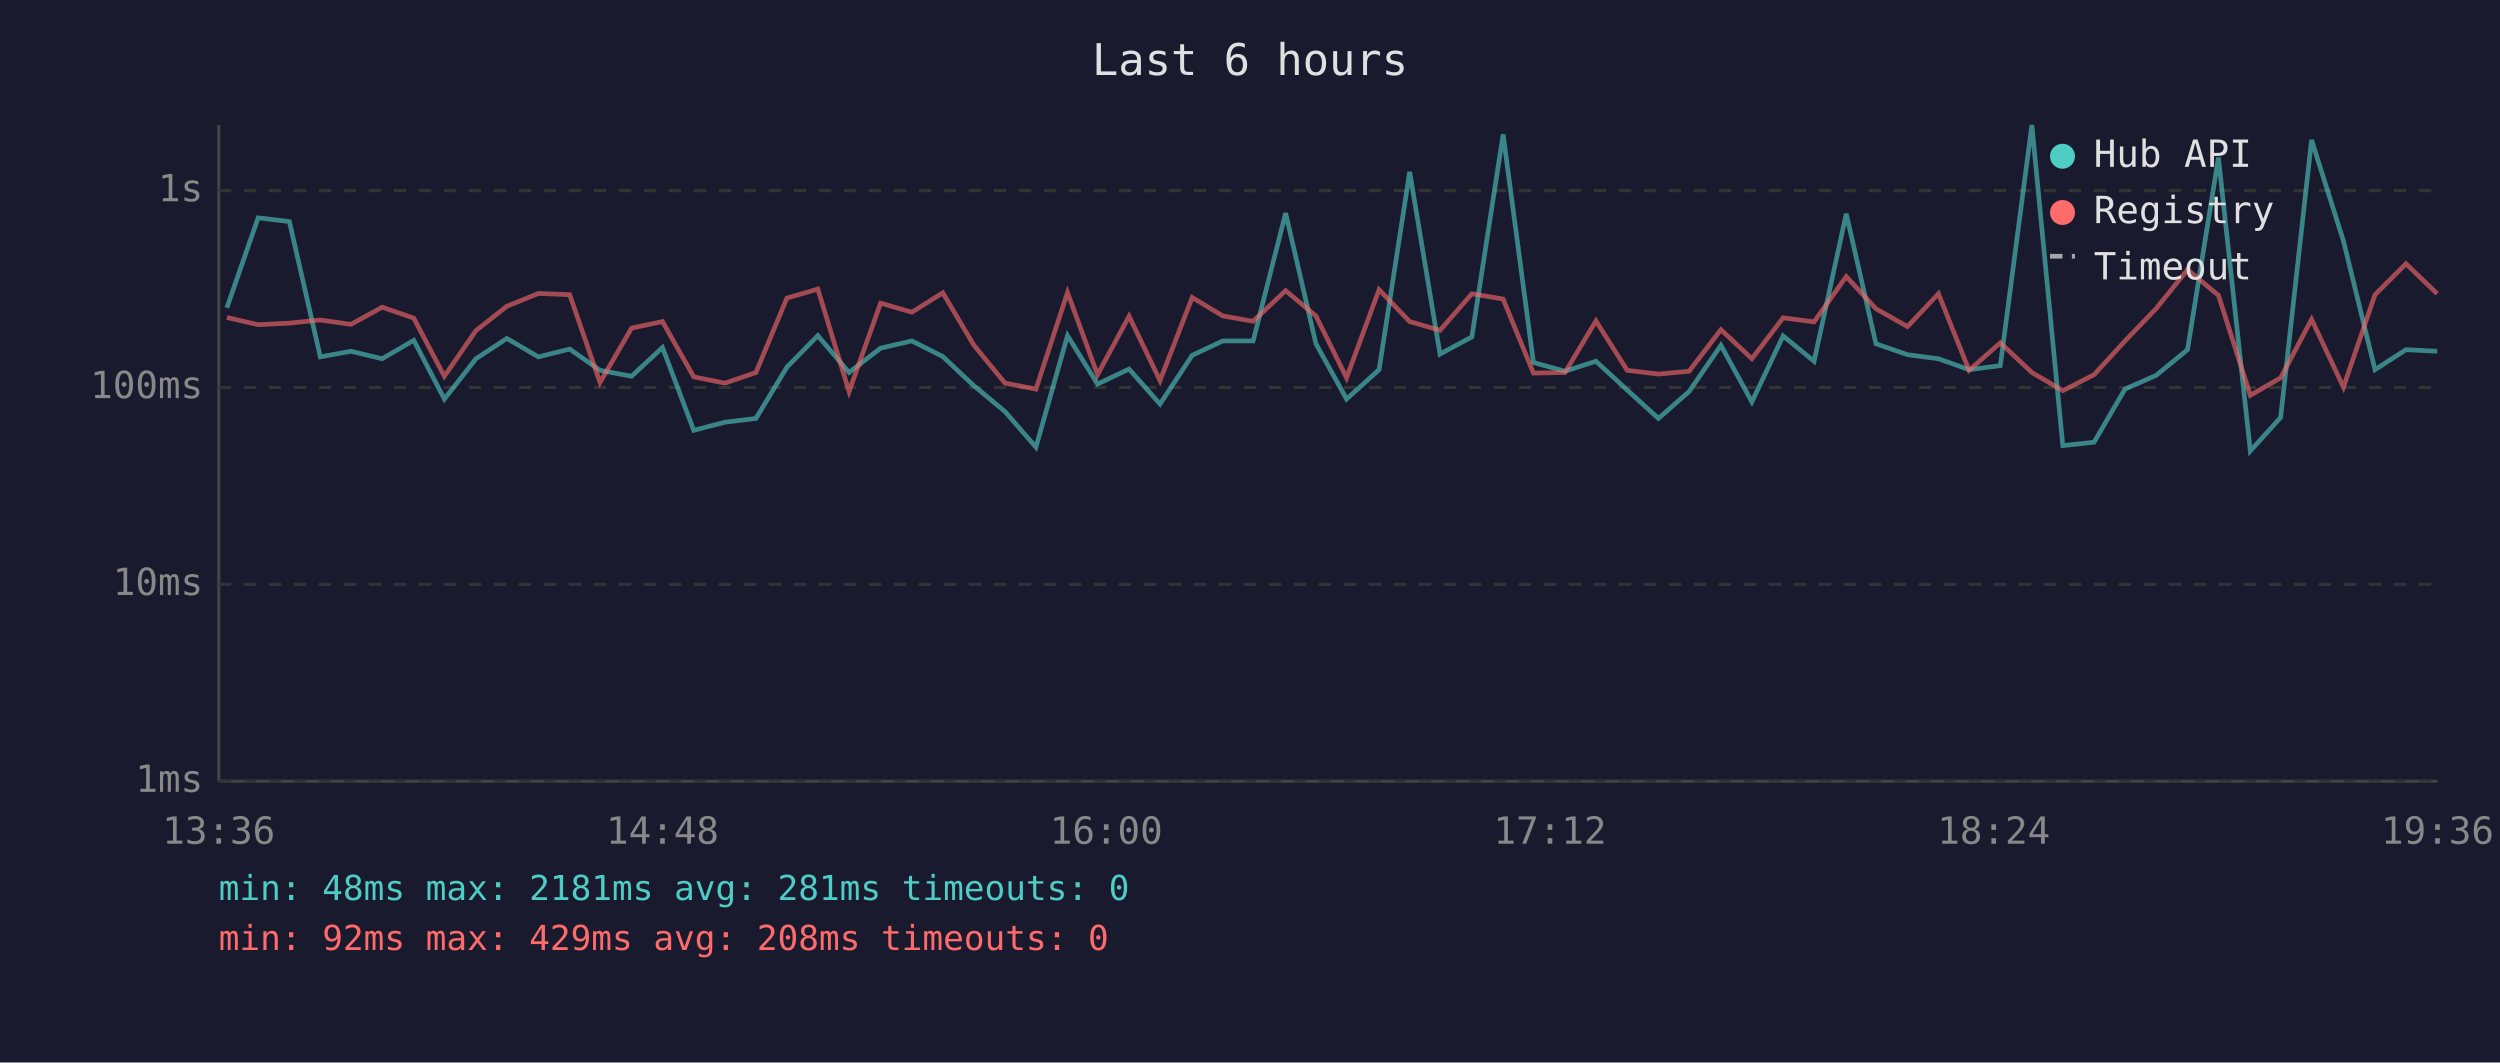
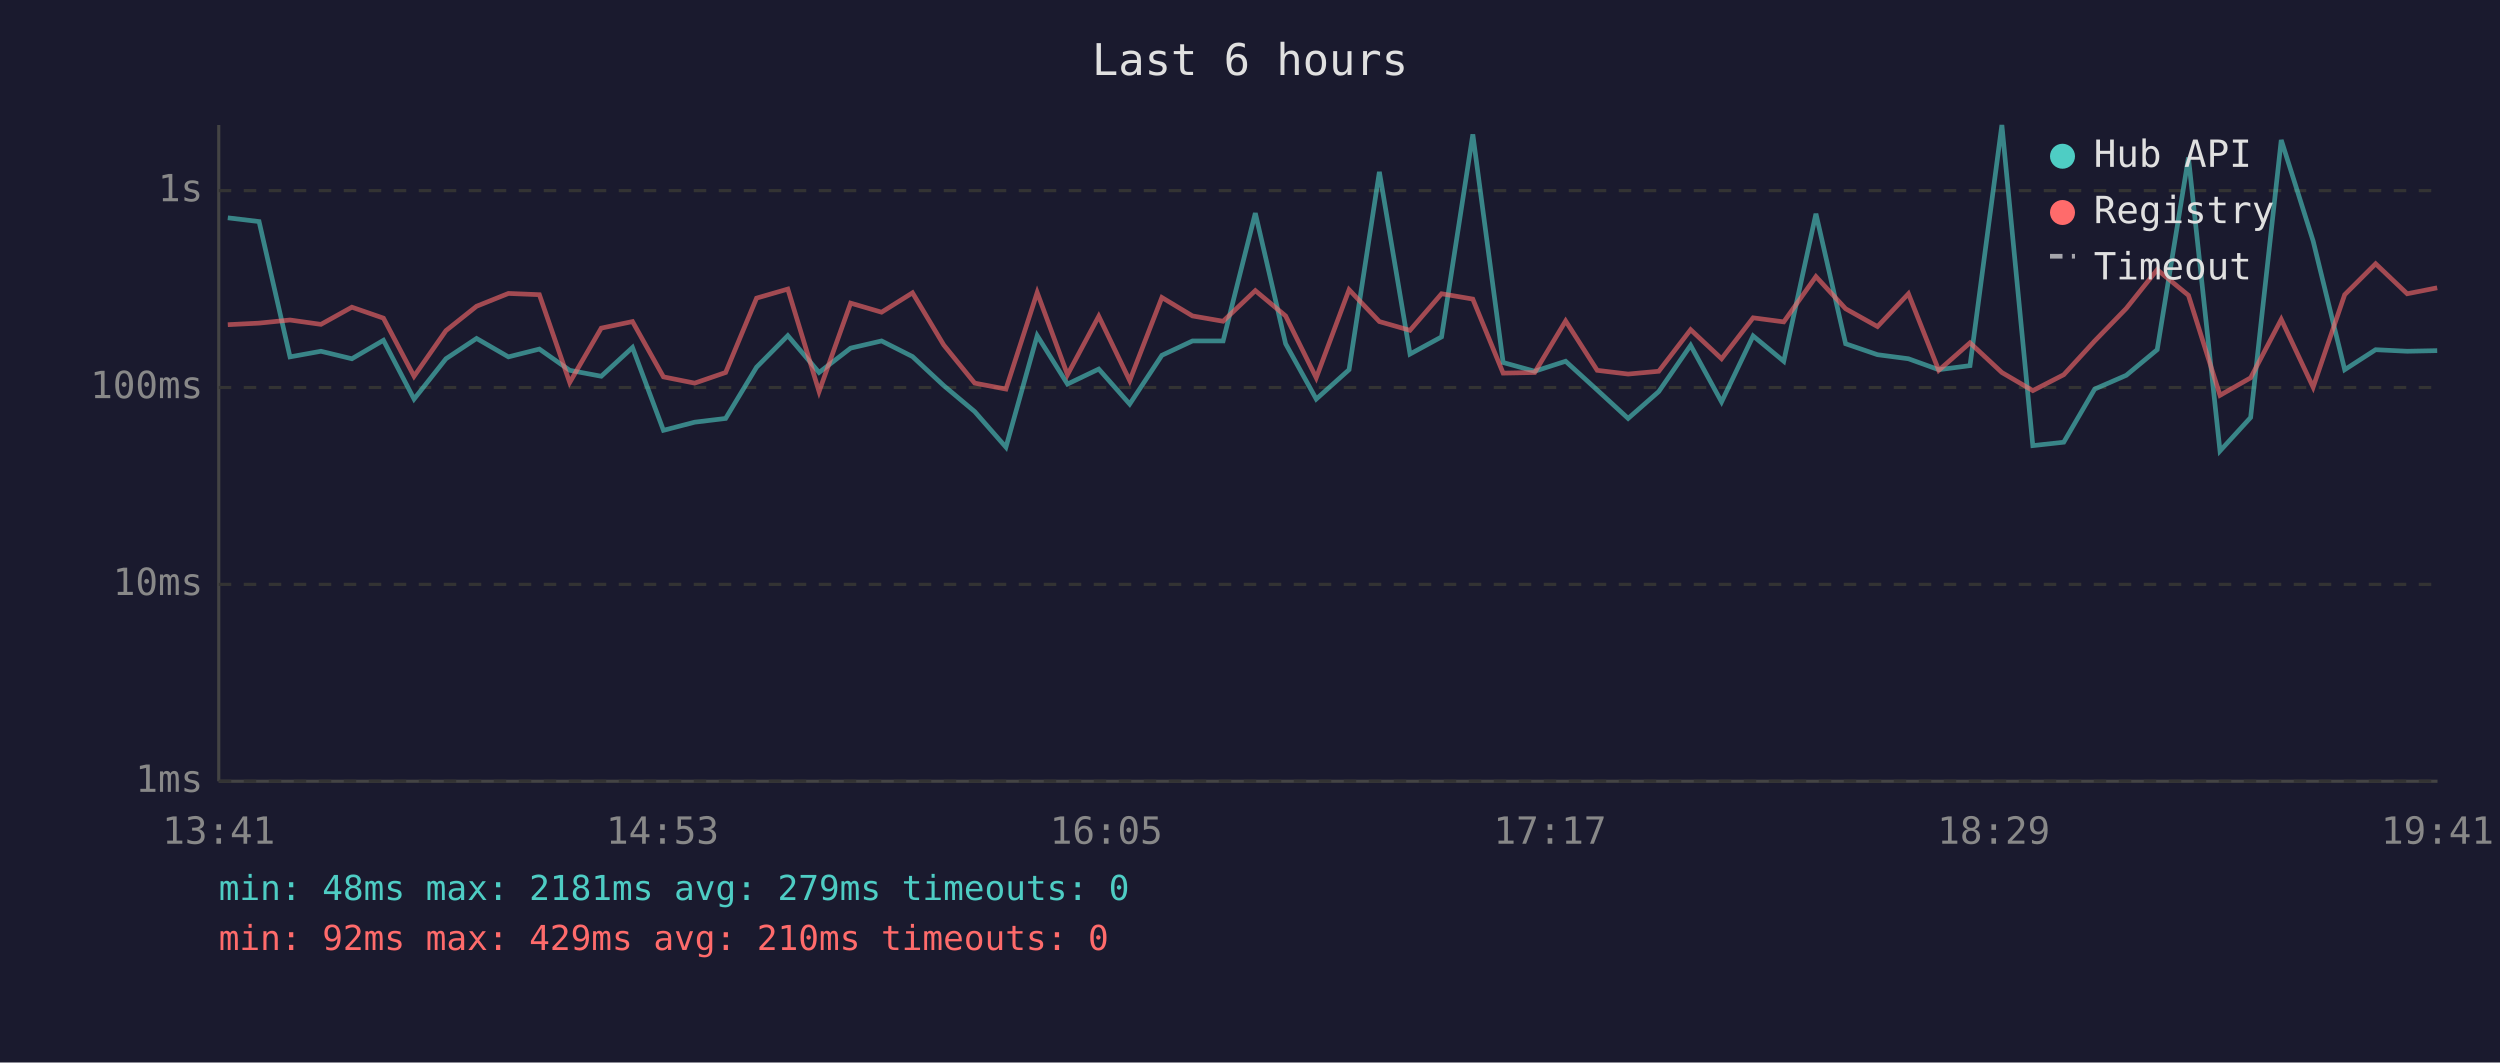
<svg xmlns="http://www.w3.org/2000/svg" viewBox="0 0 800 340" font-family="monospace" font-size="12">
  <rect width="800" height="340" fill="#1a1a2e" />
  <text x="400" y="24" fill="#e0e0e0" font-size="14" text-anchor="middle">Last 6 hours</text>
  <line x1="70" y1="40" x2="70" y2="250" stroke="#444" stroke-width="1" />
  <line x1="70" y1="250" x2="780" y2="250" stroke="#444" stroke-width="1" />
  <line x1="70" y1="250" x2="780" y2="250" stroke="#333" stroke-width="1" stroke-dasharray="4" />
  <text x="65" y="250" fill="#888" text-anchor="end" dominant-baseline="middle">1ms</text>
  <line x1="70" y1="187" x2="780" y2="187" stroke="#333" stroke-width="1" stroke-dasharray="4" />
  <text x="65" y="187" fill="#888" text-anchor="end" dominant-baseline="middle">10ms</text>
  <line x1="70" y1="124" x2="780" y2="124" stroke="#333" stroke-width="1" stroke-dasharray="4" />
  <text x="65" y="124" fill="#888" text-anchor="end" dominant-baseline="middle">100ms</text>
  <line x1="70" y1="61" x2="780" y2="61" stroke="#333" stroke-width="1" stroke-dasharray="4" />
  <text x="65" y="61" fill="#888" text-anchor="end" dominant-baseline="middle">1s</text>
-   <text x="70" y="270" fill="#888" text-anchor="middle">13:36</text>
-   <text x="212" y="270" fill="#888" text-anchor="middle">14:48</text>
-   <text x="354" y="270" fill="#888" text-anchor="middle">16:00</text>
-   <text x="496" y="270" fill="#888" text-anchor="middle">17:12</text>
-   <text x="638" y="270" fill="#888" text-anchor="middle">18:24</text>
-   <text x="780" y="270" fill="#888" text-anchor="middle">19:36</text>
-   <polyline points="72.6,98.5 82.6,69.7 92.6,70.9 102.5,114.2 112.3,112.4 122.3,114.8 132.4,108.9 142.2,127.7 152.3,114.8 162.2,108.3 172.3,114.2 182.3,111.7 192.0,118.5 202.1,120.4 212.0,111.2 222.0,137.7 232.0,135.1 241.9,133.9 251.8,117.5 261.7,107.4 271.7,119.2 281.8,111.4 291.8,109.1 301.7,114.1 311.6,123.4 321.6,131.7 331.5,143.1 341.6,107.4 351.2,122.9 361.3,118.1 371.2,129.3 381.5,113.7 391.3,109.1 401.0,109.1 411.4,68.2 421.1,110.0 430.9,127.7 441.3,118.3 451.1,55.0 460.8,113.3 471.0,107.8 481.0,43.0 490.7,116.0 500.8,118.8 510.7,115.6 520.7,124.8 530.7,133.9 540.5,125.3 550.7,110.5 560.6,128.6 570.6,107.5 580.5,115.6 590.8,68.4 600.3,110.0 610.4,113.5 620.3,114.8 630.1,118.3 640.1,117.0 650.2,40.0 660.1,142.6 670.1,141.5 680.0,124.5 690.0,120.1 700.0,111.9 709.9,50.4 720.1,144.3 729.8,133.6 739.7,44.8 749.9,77.1 760.0,118.3 769.9,111.9 779.9,112.4" fill="none" stroke="#4ecdc4" stroke-width="1.5" opacity="0.6" />
-   <polyline points="72.6,101.6 82.6,103.9 92.6,103.4 102.5,102.4 112.3,103.8 122.3,98.3 132.4,101.8 142.2,120.4 152.3,105.8 162.2,98.0 172.3,93.9 182.3,94.3 192.0,122.4 202.1,105.0 212.0,102.9 222.0,120.6 232.0,122.6 241.9,119.2 251.8,95.4 261.7,92.5 271.7,125.3 281.8,97.0 291.8,99.9 301.7,93.7 311.6,110.4 321.6,122.6 331.5,124.5 341.6,93.6 351.2,119.9 361.3,101.2 371.2,121.8 381.5,95.2 391.3,101.1 401.0,102.8 411.4,93.0 421.1,101.1 430.9,120.9 441.3,92.7 451.1,102.9 460.8,105.7 471.0,94.0 481.0,95.7 490.7,119.4 500.8,119.2 510.7,102.7 520.7,118.5 530.7,119.7 540.5,118.8 550.7,105.5 560.6,114.8 570.6,101.7 580.5,103.0 590.8,88.5 600.3,98.8 610.4,104.5 620.3,94.0 630.1,118.5 640.1,109.7 650.2,119.2 660.1,125.0 670.1,119.9 680.0,109.1 690.0,98.7 700.0,86.3 709.9,94.5 720.1,126.5 729.8,120.9 739.7,102.2 749.9,123.9 760.0,94.3 769.9,84.4 779.9,94.0" fill="none" stroke="#ff6b6b" stroke-width="1.5" opacity="0.6" />
+   <text x="70" y="270" fill="#888" text-anchor="middle">13:41</text>
+   <text x="212" y="270" fill="#888" text-anchor="middle">14:53</text>
+   <text x="354" y="270" fill="#888" text-anchor="middle">16:05</text>
+   <text x="496" y="270" fill="#888" text-anchor="middle">17:17</text>
+   <text x="638" y="270" fill="#888" text-anchor="middle">18:29</text>
+   <text x="780" y="270" fill="#888" text-anchor="middle">19:41</text>
+   <polyline points="72.9,69.7 82.9,70.9 92.8,114.2 102.7,112.4 112.6,114.8 122.7,108.9 132.5,127.7 142.7,114.8 152.5,108.3 162.7,114.2 172.6,111.7 182.3,118.5 192.4,120.4 202.4,111.2 212.3,137.7 222.3,135.1 232.2,133.9 242.1,117.5 252.1,107.4 262.1,119.2 272.2,111.4 282.1,109.1 292.0,114.1 302.0,123.4 311.9,131.7 321.9,143.1 331.9,107.4 341.6,122.9 351.6,118.1 361.5,129.3 371.8,113.7 381.6,109.1 391.4,109.1 401.7,68.2 411.4,110.0 421.2,127.7 431.7,118.3 441.4,55.0 451.2,113.3 461.3,107.8 471.3,43.0 481.0,116.0 491.1,118.8 501.0,115.6 511.1,124.8 521.0,133.9 530.8,125.3 541.0,110.5 550.9,128.6 561.0,107.5 570.8,115.6 581.1,68.4 590.6,110.0 600.8,113.5 610.7,114.8 620.4,118.3 630.4,117.0 640.6,40.0 650.5,142.6 660.4,141.5 670.3,124.5 680.4,120.1 690.3,111.9 700.3,50.4 710.4,144.3 720.2,133.6 730.0,44.8 740.2,77.1 750.3,118.3 760.2,111.9 770.3,112.4 779.9,112.2" fill="none" stroke="#4ecdc4" stroke-width="1.5" opacity="0.6" />
+   <polyline points="72.9,103.9 82.9,103.4 92.8,102.4 102.7,103.8 112.6,98.3 122.7,101.8 132.5,120.4 142.7,105.8 152.5,98.0 162.7,93.9 172.6,94.3 182.3,122.4 192.4,105.0 202.4,102.9 212.3,120.6 222.3,122.6 232.2,119.2 242.1,95.4 252.1,92.5 262.1,125.3 272.2,97.0 282.1,99.9 292.0,93.7 302.0,110.4 311.9,122.6 321.9,124.5 331.9,93.6 341.6,119.9 351.6,101.2 361.5,121.8 371.8,95.2 381.6,101.1 391.4,102.8 401.7,93.0 411.4,101.1 421.2,120.9 431.7,92.7 441.4,102.9 451.2,105.7 461.3,94.0 471.3,95.7 481.0,119.4 491.1,119.2 501.0,102.7 511.1,118.5 521.0,119.7 530.8,118.8 541.0,105.5 550.9,114.8 561.0,101.7 570.8,103.0 581.1,88.5 590.6,98.8 600.8,104.5 610.7,94.0 620.4,118.5 630.4,109.7 640.6,119.2 650.5,125.0 660.4,119.9 670.3,109.1 680.4,98.7 690.3,86.3 700.3,94.5 710.4,126.5 720.2,120.9 730.0,102.2 740.2,123.9 750.3,94.3 760.2,84.4 770.3,94.0 779.9,92.1" fill="none" stroke="#ff6b6b" stroke-width="1.5" opacity="0.6" />
  <circle cx="660" cy="50" r="4" fill="#4ecdc4" />
  <text x="670" y="50" fill="#e0e0e0" dominant-baseline="middle">Hub API</text>
  <circle cx="660" cy="68" r="4" fill="#ff6b6b" />
  <text x="670" y="68" fill="#e0e0e0" dominant-baseline="middle">Registry</text>
  <line x1="656" y1="82" x2="664" y2="82" stroke="#e0e0e0" stroke-width="1.5" stroke-dasharray="4,3" opacity="0.7" />
  <text x="670" y="86" fill="#e0e0e0" dominant-baseline="middle">Timeout</text>
-   <text x="70" y="288" fill="#4ecdc4" font-size="11">min: 48ms  max: 2181ms  avg: 281ms  timeouts: 0</text>
-   <text x="70" y="304" fill="#ff6b6b" font-size="11">min: 92ms  max: 429ms  avg: 208ms  timeouts: 0</text>
+   <text x="70" y="288" fill="#4ecdc4" font-size="11">min: 48ms  max: 2181ms  avg: 279ms  timeouts: 0</text>
+   <text x="70" y="304" fill="#ff6b6b" font-size="11">min: 92ms  max: 429ms  avg: 210ms  timeouts: 0</text>
</svg>
